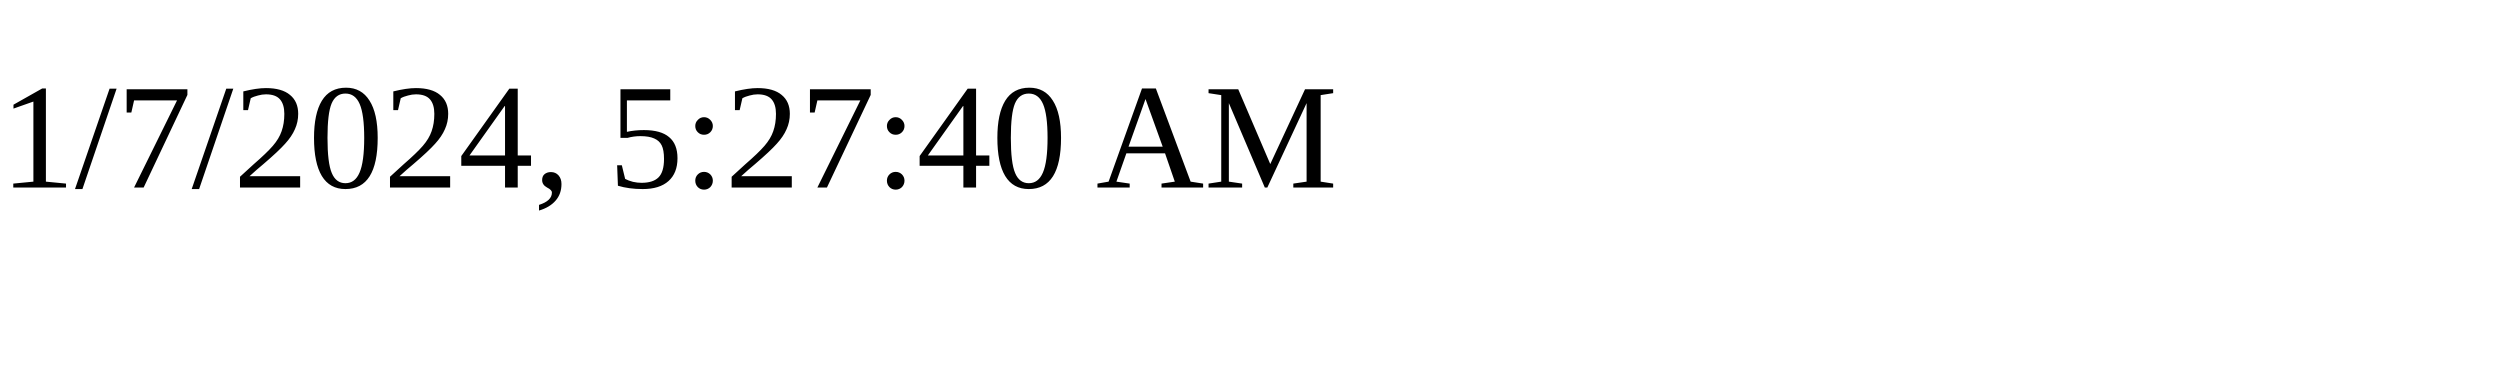
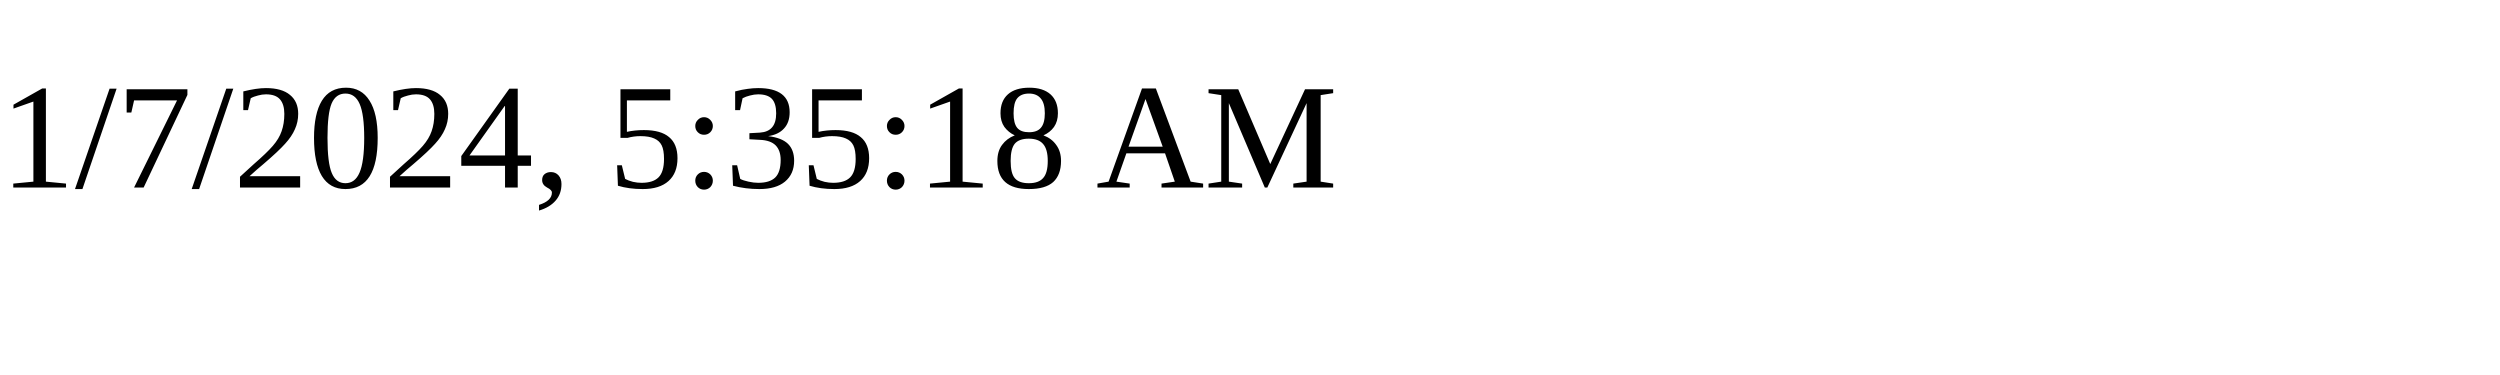
<svg xmlns="http://www.w3.org/2000/svg" height="30" width="200">
-   <text x="0" y="15">1/7/2024, 5:27:40 AM</text>
+   <text x="0" y="15">1/7/2024, 5:35:18 AM</text>
</svg>
